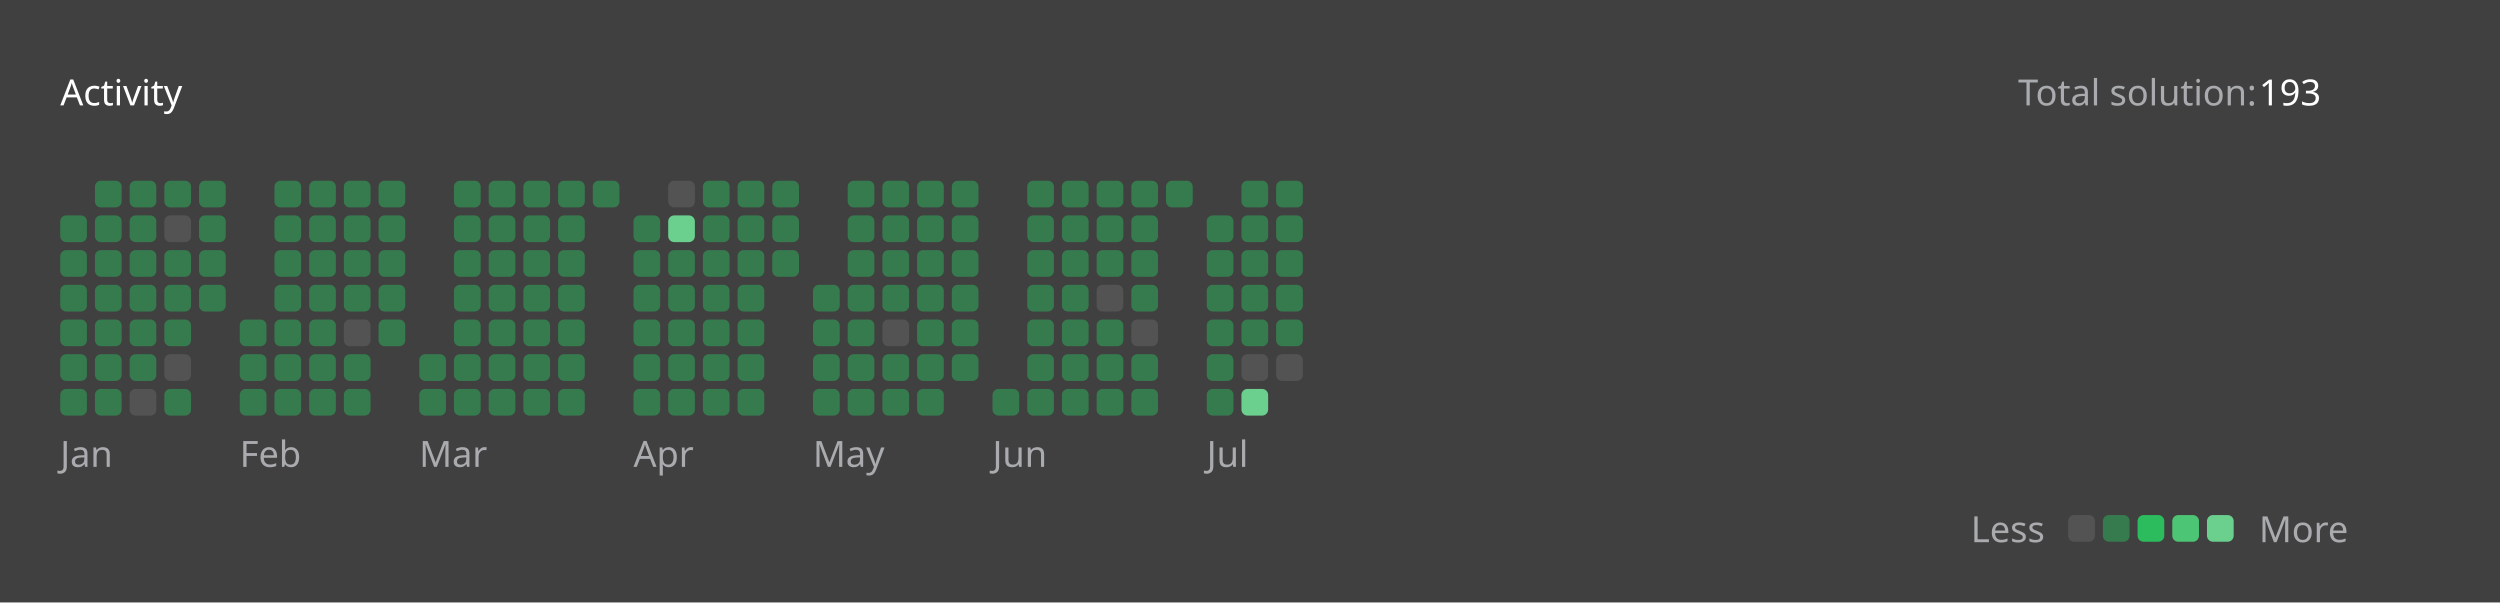
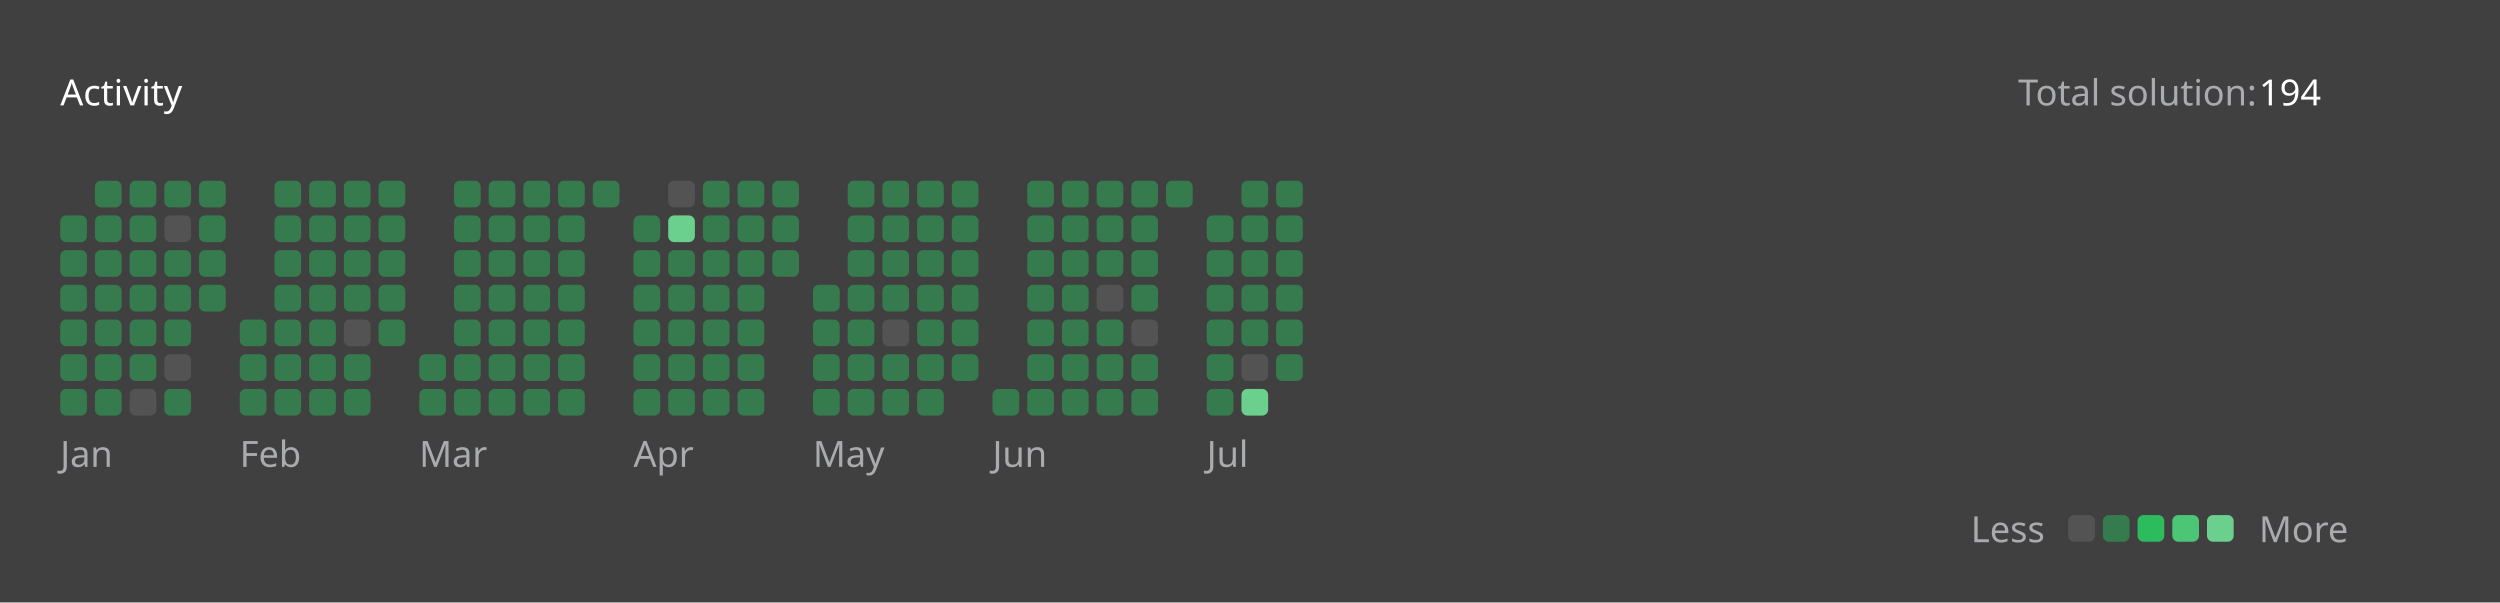
<svg xmlns="http://www.w3.org/2000/svg" version="1.1" height="200" width="830" viewBox="0 0 830 200">
  <style>*{font-family: "Segoe UI", Tahoma, Geneva, Verdana, sans-serif;}</style>
  <style>.title{font-weight: 500;font-size: 1rem;}</style>
  <style>.rotate-90{transform: rotate(-90deg);transform-origin: center;transform-box: fill-box;}</style>
  <style>.state{font-size: .75rem;}</style>
  <style>.light{color: #ffffff;fill: #ffffff;}</style>
  <style>.light-gray{color: #eff2f699;fill: #eff2f699;}</style>
  <style>.dark-gray{color: #ebebf54d;fill: #ebebf54d;}</style>
  <style>.gray{color: #747474;fill: #747474;}</style>
  <style>.orange{color: #ffa116;fill: #ffa116;}</style>
  <style>.background{color: #404040;fill: #404040;}</style>
  <style>.level-1-block{fill: #ffffff1a;}</style>
  <style>.level-2-block{fill: #2cb55d80;}</style>
  <style>.level-3-block{fill: #2cbb5dff;}</style>
  <style>.level-4-block{fill: #4cc575ff;}</style>
  <style>.level-5-block{fill: #6bcf8eff;}</style>
  <rect fill="#404040" x="0" y="0" width="830" height="200" rx="0.5rem" />
  <g text-anchor="start" text-decoration="1" class="title">
    <text x="20" y="35">
      <tspan class="light">Activity</tspan>
      <tspan class="orange" />
    </text>
  </g>
  <g class="state">
    <text x="670" y="35" class="light-gray"> Total solution: </text>
-     <text x="750" y="35" class="light"> 193 </text>
+     <text x="750" y="35" class="light"> 194 </text>
    <text x="678.88" y="180" class="light-gray" text-anchor="end">Less</text>
    <rect x="686.64" y="171" width="8.86" height="8.86" rx="2" ry="2" class="level-1-block" />
    <rect x="698.16" y="171" width="8.86" height="8.86" rx="2" ry="2" class="level-2-block" />
    <rect x="709.68" y="171" width="8.86" height="8.86" rx="2" ry="2" class="level-3-block" />
    <rect x="721.2" y="171" width="8.86" height="8.86" rx="2" ry="2" class="level-4-block" />
    <rect x="732.72" y="171" width="8.86" height="8.86" rx="2" ry="2" class="level-5-block" />
    <text x="750" y="180" class="light-gray">More</text>
  </g>
  <g x="20" y="60">
    <g x="20" y="60">
      <g x="20.0" y="60">
        <rect x="20.0" y="71.52" width="8.86" height="8.86" rx="2" ry="2" class="level-2-block" />
        <rect x="20.0" y="83.04" width="8.86" height="8.86" rx="2" ry="2" class="level-2-block" />
        <rect x="20.0" y="94.56" width="8.86" height="8.86" rx="2" ry="2" class="level-2-block" />
        <rect x="20.0" y="106.08" width="8.86" height="8.86" rx="2" ry="2" class="level-2-block" />
        <rect x="20.0" y="117.6" width="8.86" height="8.86" rx="2" ry="2" class="level-2-block" />
        <rect x="20.0" y="129.12" width="8.86" height="8.86" rx="2" ry="2" class="level-2-block" />
      </g>
      <g x="31.52" y="60">
        <rect x="31.52" y="60.0" width="8.86" height="8.86" rx="2" ry="2" class="level-2-block" />
        <rect x="31.52" y="71.52" width="8.86" height="8.86" rx="2" ry="2" class="level-2-block" />
        <rect x="31.52" y="83.04" width="8.86" height="8.86" rx="2" ry="2" class="level-2-block" />
        <rect x="31.52" y="94.56" width="8.86" height="8.86" rx="2" ry="2" class="level-2-block" />
        <rect x="31.52" y="106.08" width="8.86" height="8.86" rx="2" ry="2" class="level-2-block" />
        <rect x="31.52" y="117.6" width="8.86" height="8.86" rx="2" ry="2" class="level-2-block" />
        <rect x="31.52" y="129.12" width="8.86" height="8.86" rx="2" ry="2" class="level-2-block" />
      </g>
      <g x="43.04" y="60">
        <rect x="43.04" y="60.0" width="8.86" height="8.86" rx="2" ry="2" class="level-2-block" />
        <rect x="43.04" y="71.52" width="8.86" height="8.86" rx="2" ry="2" class="level-2-block" />
        <rect x="43.04" y="83.04" width="8.86" height="8.86" rx="2" ry="2" class="level-2-block" />
        <rect x="43.04" y="94.56" width="8.86" height="8.86" rx="2" ry="2" class="level-2-block" />
        <rect x="43.04" y="106.08" width="8.86" height="8.86" rx="2" ry="2" class="level-2-block" />
        <rect x="43.04" y="117.6" width="8.86" height="8.86" rx="2" ry="2" class="level-2-block" />
        <rect x="43.04" y="129.12" width="8.86" height="8.86" rx="2" ry="2" class="level-1-block" />
      </g>
      <g x="54.56" y="60">
        <rect x="54.56" y="60.0" width="8.86" height="8.86" rx="2" ry="2" class="level-2-block" />
        <rect x="54.56" y="71.52" width="8.86" height="8.86" rx="2" ry="2" class="level-1-block" />
        <rect x="54.56" y="83.04" width="8.86" height="8.86" rx="2" ry="2" class="level-2-block" />
        <rect x="54.56" y="94.56" width="8.86" height="8.86" rx="2" ry="2" class="level-2-block" />
        <rect x="54.56" y="106.08" width="8.86" height="8.86" rx="2" ry="2" class="level-2-block" />
        <rect x="54.56" y="117.6" width="8.86" height="8.86" rx="2" ry="2" class="level-1-block" />
        <rect x="54.56" y="129.12" width="8.86" height="8.86" rx="2" ry="2" class="level-2-block" />
      </g>
      <g x="66.08" y="60">
        <rect x="66.08" y="60.0" width="8.86" height="8.86" rx="2" ry="2" class="level-2-block" />
        <rect x="66.08" y="71.52" width="8.86" height="8.86" rx="2" ry="2" class="level-2-block" />
        <rect x="66.08" y="83.04" width="8.86" height="8.86" rx="2" ry="2" class="level-2-block" />
        <rect x="66.08" y="94.56" width="8.86" height="8.86" rx="2" ry="2" class="level-2-block" />
      </g>
      <text x="20.0" y="155" class="light-gray state">Jan</text>
    </g>
  </g>
  <g x="79.6" y="60">
    <g x="79.6" y="60">
      <g x="79.6" y="60">
        <rect x="79.6" y="106.08" width="8.86" height="8.86" rx="2" ry="2" class="level-2-block" />
        <rect x="79.6" y="117.6" width="8.86" height="8.86" rx="2" ry="2" class="level-2-block" />
        <rect x="79.6" y="129.12" width="8.86" height="8.86" rx="2" ry="2" class="level-2-block" />
      </g>
      <g x="91.12" y="60">
        <rect x="91.12" y="60.0" width="8.86" height="8.86" rx="2" ry="2" class="level-2-block" />
        <rect x="91.12" y="71.52" width="8.86" height="8.86" rx="2" ry="2" class="level-2-block" />
        <rect x="91.12" y="83.04" width="8.86" height="8.86" rx="2" ry="2" class="level-2-block" />
        <rect x="91.12" y="94.56" width="8.86" height="8.86" rx="2" ry="2" class="level-2-block" />
        <rect x="91.12" y="106.08" width="8.86" height="8.86" rx="2" ry="2" class="level-2-block" />
        <rect x="91.12" y="117.6" width="8.86" height="8.86" rx="2" ry="2" class="level-2-block" />
        <rect x="91.12" y="129.12" width="8.86" height="8.86" rx="2" ry="2" class="level-2-block" />
      </g>
      <g x="102.64" y="60">
        <rect x="102.64" y="60.0" width="8.86" height="8.86" rx="2" ry="2" class="level-2-block" />
        <rect x="102.64" y="71.52" width="8.86" height="8.86" rx="2" ry="2" class="level-2-block" />
        <rect x="102.64" y="83.04" width="8.86" height="8.86" rx="2" ry="2" class="level-2-block" />
        <rect x="102.64" y="94.56" width="8.86" height="8.86" rx="2" ry="2" class="level-2-block" />
        <rect x="102.64" y="106.08" width="8.86" height="8.86" rx="2" ry="2" class="level-2-block" />
        <rect x="102.64" y="117.6" width="8.86" height="8.86" rx="2" ry="2" class="level-2-block" />
        <rect x="102.64" y="129.12" width="8.86" height="8.86" rx="2" ry="2" class="level-2-block" />
      </g>
      <g x="114.16" y="60">
        <rect x="114.16" y="60.0" width="8.86" height="8.86" rx="2" ry="2" class="level-2-block" />
        <rect x="114.16" y="71.52" width="8.86" height="8.86" rx="2" ry="2" class="level-2-block" />
        <rect x="114.16" y="83.04" width="8.86" height="8.86" rx="2" ry="2" class="level-2-block" />
        <rect x="114.16" y="94.56" width="8.86" height="8.86" rx="2" ry="2" class="level-2-block" />
        <rect x="114.16" y="106.08" width="8.86" height="8.86" rx="2" ry="2" class="level-1-block" />
        <rect x="114.16" y="117.6" width="8.86" height="8.86" rx="2" ry="2" class="level-2-block" />
        <rect x="114.16" y="129.12" width="8.86" height="8.86" rx="2" ry="2" class="level-2-block" />
      </g>
      <g x="125.68" y="60">
        <rect x="125.68" y="60.0" width="8.86" height="8.86" rx="2" ry="2" class="level-2-block" />
        <rect x="125.68" y="71.52" width="8.86" height="8.86" rx="2" ry="2" class="level-2-block" />
        <rect x="125.68" y="83.04" width="8.86" height="8.86" rx="2" ry="2" class="level-2-block" />
        <rect x="125.68" y="94.56" width="8.86" height="8.86" rx="2" ry="2" class="level-2-block" />
        <rect x="125.68" y="106.08" width="8.86" height="8.86" rx="2" ry="2" class="level-2-block" />
      </g>
      <text x="79.6" y="155" class="light-gray state">Feb</text>
    </g>
  </g>
  <g x="139.2" y="60">
    <g x="139.2" y="60">
      <g x="139.2" y="60">
        <rect x="139.2" y="117.6" width="8.86" height="8.86" rx="2" ry="2" class="level-2-block" />
        <rect x="139.2" y="129.12" width="8.86" height="8.86" rx="2" ry="2" class="level-2-block" />
      </g>
      <g x="150.72" y="60">
        <rect x="150.72" y="60.0" width="8.86" height="8.86" rx="2" ry="2" class="level-2-block" />
        <rect x="150.72" y="71.52" width="8.86" height="8.86" rx="2" ry="2" class="level-2-block" />
        <rect x="150.72" y="83.04" width="8.86" height="8.86" rx="2" ry="2" class="level-2-block" />
        <rect x="150.72" y="94.56" width="8.86" height="8.86" rx="2" ry="2" class="level-2-block" />
        <rect x="150.72" y="106.08" width="8.86" height="8.86" rx="2" ry="2" class="level-2-block" />
        <rect x="150.72" y="117.6" width="8.86" height="8.86" rx="2" ry="2" class="level-2-block" />
        <rect x="150.72" y="129.12" width="8.86" height="8.86" rx="2" ry="2" class="level-2-block" />
      </g>
      <g x="162.24" y="60">
        <rect x="162.24" y="60.0" width="8.86" height="8.86" rx="2" ry="2" class="level-2-block" />
        <rect x="162.24" y="71.52" width="8.86" height="8.86" rx="2" ry="2" class="level-2-block" />
        <rect x="162.24" y="83.04" width="8.86" height="8.86" rx="2" ry="2" class="level-2-block" />
        <rect x="162.24" y="94.56" width="8.86" height="8.86" rx="2" ry="2" class="level-2-block" />
        <rect x="162.24" y="106.08" width="8.86" height="8.86" rx="2" ry="2" class="level-2-block" />
        <rect x="162.24" y="117.6" width="8.86" height="8.86" rx="2" ry="2" class="level-2-block" />
        <rect x="162.24" y="129.12" width="8.86" height="8.86" rx="2" ry="2" class="level-2-block" />
      </g>
      <g x="173.76" y="60">
        <rect x="173.76" y="60.0" width="8.86" height="8.86" rx="2" ry="2" class="level-2-block" />
        <rect x="173.76" y="71.52" width="8.86" height="8.86" rx="2" ry="2" class="level-2-block" />
        <rect x="173.76" y="83.04" width="8.86" height="8.86" rx="2" ry="2" class="level-2-block" />
        <rect x="173.76" y="94.56" width="8.86" height="8.86" rx="2" ry="2" class="level-2-block" />
        <rect x="173.76" y="106.08" width="8.86" height="8.86" rx="2" ry="2" class="level-2-block" />
        <rect x="173.76" y="117.6" width="8.86" height="8.86" rx="2" ry="2" class="level-2-block" />
        <rect x="173.76" y="129.12" width="8.86" height="8.86" rx="2" ry="2" class="level-2-block" />
      </g>
      <g x="185.28" y="60">
        <rect x="185.28" y="60.0" width="8.86" height="8.86" rx="2" ry="2" class="level-2-block" />
        <rect x="185.28" y="71.52" width="8.86" height="8.86" rx="2" ry="2" class="level-2-block" />
        <rect x="185.28" y="83.04" width="8.86" height="8.86" rx="2" ry="2" class="level-2-block" />
        <rect x="185.28" y="94.56" width="8.86" height="8.86" rx="2" ry="2" class="level-2-block" />
        <rect x="185.28" y="106.08" width="8.86" height="8.86" rx="2" ry="2" class="level-2-block" />
        <rect x="185.28" y="117.6" width="8.86" height="8.86" rx="2" ry="2" class="level-2-block" />
        <rect x="185.28" y="129.12" width="8.86" height="8.86" rx="2" ry="2" class="level-2-block" />
      </g>
      <g x="196.8" y="60">
        <rect x="196.8" y="60.0" width="8.86" height="8.86" rx="2" ry="2" class="level-2-block" />
      </g>
      <text x="139.2" y="155" class="light-gray state">Mar</text>
    </g>
  </g>
  <g x="210.32" y="60">
    <g x="210.32" y="60">
      <g x="210.32" y="60">
        <rect x="210.32" y="71.52" width="8.86" height="8.86" rx="2" ry="2" class="level-2-block" />
        <rect x="210.32" y="83.04" width="8.86" height="8.86" rx="2" ry="2" class="level-2-block" />
        <rect x="210.32" y="94.56" width="8.86" height="8.86" rx="2" ry="2" class="level-2-block" />
        <rect x="210.32" y="106.08" width="8.86" height="8.86" rx="2" ry="2" class="level-2-block" />
        <rect x="210.32" y="117.6" width="8.86" height="8.86" rx="2" ry="2" class="level-2-block" />
        <rect x="210.32" y="129.12" width="8.86" height="8.86" rx="2" ry="2" class="level-2-block" />
      </g>
      <g x="221.84" y="60">
        <rect x="221.84" y="60.0" width="8.86" height="8.86" rx="2" ry="2" class="level-1-block" />
        <rect x="221.84" y="71.52" width="8.86" height="8.86" rx="2" ry="2" class="level-5-block" />
        <rect x="221.84" y="83.04" width="8.86" height="8.86" rx="2" ry="2" class="level-2-block" />
        <rect x="221.84" y="94.56" width="8.86" height="8.86" rx="2" ry="2" class="level-2-block" />
        <rect x="221.84" y="106.08" width="8.86" height="8.86" rx="2" ry="2" class="level-2-block" />
        <rect x="221.84" y="117.6" width="8.86" height="8.86" rx="2" ry="2" class="level-2-block" />
        <rect x="221.84" y="129.12" width="8.86" height="8.86" rx="2" ry="2" class="level-2-block" />
      </g>
      <g x="233.36" y="60">
        <rect x="233.36" y="60.0" width="8.86" height="8.86" rx="2" ry="2" class="level-2-block" />
        <rect x="233.36" y="71.52" width="8.86" height="8.86" rx="2" ry="2" class="level-2-block" />
        <rect x="233.36" y="83.04" width="8.86" height="8.86" rx="2" ry="2" class="level-2-block" />
        <rect x="233.36" y="94.56" width="8.86" height="8.86" rx="2" ry="2" class="level-2-block" />
        <rect x="233.36" y="106.08" width="8.86" height="8.86" rx="2" ry="2" class="level-2-block" />
        <rect x="233.36" y="117.6" width="8.86" height="8.86" rx="2" ry="2" class="level-2-block" />
        <rect x="233.36" y="129.12" width="8.86" height="8.86" rx="2" ry="2" class="level-2-block" />
      </g>
      <g x="244.88" y="60">
        <rect x="244.88" y="60.0" width="8.86" height="8.86" rx="2" ry="2" class="level-2-block" />
        <rect x="244.88" y="71.52" width="8.86" height="8.86" rx="2" ry="2" class="level-2-block" />
        <rect x="244.88" y="83.04" width="8.86" height="8.86" rx="2" ry="2" class="level-2-block" />
        <rect x="244.88" y="94.56" width="8.86" height="8.86" rx="2" ry="2" class="level-2-block" />
        <rect x="244.88" y="106.08" width="8.86" height="8.86" rx="2" ry="2" class="level-2-block" />
        <rect x="244.88" y="117.6" width="8.86" height="8.86" rx="2" ry="2" class="level-2-block" />
        <rect x="244.88" y="129.12" width="8.86" height="8.86" rx="2" ry="2" class="level-2-block" />
      </g>
      <g x="256.4" y="60">
        <rect x="256.4" y="60.0" width="8.86" height="8.86" rx="2" ry="2" class="level-2-block" />
        <rect x="256.4" y="71.52" width="8.86" height="8.86" rx="2" ry="2" class="level-2-block" />
        <rect x="256.4" y="83.04" width="8.86" height="8.86" rx="2" ry="2" class="level-2-block" />
      </g>
      <text x="210.32" y="155" class="light-gray state">Apr</text>
    </g>
  </g>
  <g x="269.92" y="60">
    <g x="269.92" y="60">
      <g x="269.92" y="60">
        <rect x="269.92" y="94.56" width="8.86" height="8.86" rx="2" ry="2" class="level-2-block" />
        <rect x="269.92" y="106.08" width="8.86" height="8.86" rx="2" ry="2" class="level-2-block" />
        <rect x="269.92" y="117.6" width="8.86" height="8.86" rx="2" ry="2" class="level-2-block" />
        <rect x="269.92" y="129.12" width="8.86" height="8.86" rx="2" ry="2" class="level-2-block" />
      </g>
      <g x="281.44" y="60">
        <rect x="281.44" y="60.0" width="8.86" height="8.86" rx="2" ry="2" class="level-2-block" />
        <rect x="281.44" y="71.52" width="8.86" height="8.86" rx="2" ry="2" class="level-2-block" />
        <rect x="281.44" y="83.04" width="8.86" height="8.86" rx="2" ry="2" class="level-2-block" />
        <rect x="281.44" y="94.56" width="8.86" height="8.86" rx="2" ry="2" class="level-2-block" />
        <rect x="281.44" y="106.08" width="8.86" height="8.86" rx="2" ry="2" class="level-2-block" />
        <rect x="281.44" y="117.6" width="8.86" height="8.86" rx="2" ry="2" class="level-2-block" />
        <rect x="281.44" y="129.12" width="8.86" height="8.86" rx="2" ry="2" class="level-2-block" />
      </g>
      <g x="292.96" y="60">
        <rect x="292.96" y="60.0" width="8.86" height="8.86" rx="2" ry="2" class="level-2-block" />
        <rect x="292.96" y="71.52" width="8.86" height="8.86" rx="2" ry="2" class="level-2-block" />
        <rect x="292.96" y="83.04" width="8.86" height="8.86" rx="2" ry="2" class="level-2-block" />
        <rect x="292.96" y="94.56" width="8.86" height="8.86" rx="2" ry="2" class="level-2-block" />
        <rect x="292.96" y="106.08" width="8.86" height="8.86" rx="2" ry="2" class="level-1-block" />
        <rect x="292.96" y="117.6" width="8.86" height="8.86" rx="2" ry="2" class="level-2-block" />
        <rect x="292.96" y="129.12" width="8.86" height="8.86" rx="2" ry="2" class="level-2-block" />
      </g>
      <g x="304.48" y="60">
        <rect x="304.48" y="60.0" width="8.86" height="8.86" rx="2" ry="2" class="level-2-block" />
        <rect x="304.48" y="71.52" width="8.86" height="8.86" rx="2" ry="2" class="level-2-block" />
        <rect x="304.48" y="83.04" width="8.86" height="8.86" rx="2" ry="2" class="level-2-block" />
        <rect x="304.48" y="94.56" width="8.86" height="8.86" rx="2" ry="2" class="level-2-block" />
        <rect x="304.48" y="106.08" width="8.86" height="8.86" rx="2" ry="2" class="level-2-block" />
        <rect x="304.48" y="117.6" width="8.86" height="8.86" rx="2" ry="2" class="level-2-block" />
        <rect x="304.48" y="129.12" width="8.86" height="8.86" rx="2" ry="2" class="level-2-block" />
      </g>
      <g x="316" y="60">
        <rect x="316" y="60.0" width="8.86" height="8.86" rx="2" ry="2" class="level-2-block" />
        <rect x="316" y="71.52" width="8.86" height="8.86" rx="2" ry="2" class="level-2-block" />
        <rect x="316" y="83.04" width="8.86" height="8.86" rx="2" ry="2" class="level-2-block" />
        <rect x="316" y="94.56" width="8.86" height="8.86" rx="2" ry="2" class="level-2-block" />
        <rect x="316" y="106.08" width="8.86" height="8.86" rx="2" ry="2" class="level-2-block" />
        <rect x="316" y="117.6" width="8.86" height="8.86" rx="2" ry="2" class="level-2-block" />
      </g>
      <text x="269.92" y="155" class="light-gray state">May</text>
    </g>
  </g>
  <g x="329.52" y="60">
    <g x="329.52" y="60">
      <g x="329.52" y="60">
        <rect x="329.52" y="129.12" width="8.86" height="8.86" rx="2" ry="2" class="level-2-block" />
      </g>
      <g x="341.04" y="60">
        <rect x="341.04" y="60.0" width="8.86" height="8.86" rx="2" ry="2" class="level-2-block" />
        <rect x="341.04" y="71.52" width="8.86" height="8.86" rx="2" ry="2" class="level-2-block" />
        <rect x="341.04" y="83.04" width="8.86" height="8.86" rx="2" ry="2" class="level-2-block" />
        <rect x="341.04" y="94.56" width="8.86" height="8.86" rx="2" ry="2" class="level-2-block" />
        <rect x="341.04" y="106.08" width="8.86" height="8.86" rx="2" ry="2" class="level-2-block" />
        <rect x="341.04" y="117.6" width="8.86" height="8.86" rx="2" ry="2" class="level-2-block" />
        <rect x="341.04" y="129.12" width="8.86" height="8.86" rx="2" ry="2" class="level-2-block" />
      </g>
      <g x="352.56" y="60">
        <rect x="352.56" y="60.0" width="8.86" height="8.86" rx="2" ry="2" class="level-2-block" />
        <rect x="352.56" y="71.52" width="8.86" height="8.86" rx="2" ry="2" class="level-2-block" />
        <rect x="352.56" y="83.04" width="8.86" height="8.86" rx="2" ry="2" class="level-2-block" />
        <rect x="352.56" y="94.56" width="8.86" height="8.86" rx="2" ry="2" class="level-2-block" />
        <rect x="352.56" y="106.08" width="8.86" height="8.86" rx="2" ry="2" class="level-2-block" />
        <rect x="352.56" y="117.6" width="8.86" height="8.86" rx="2" ry="2" class="level-2-block" />
        <rect x="352.56" y="129.12" width="8.86" height="8.86" rx="2" ry="2" class="level-2-block" />
      </g>
      <g x="364.08" y="60">
        <rect x="364.08" y="60.0" width="8.86" height="8.86" rx="2" ry="2" class="level-2-block" />
        <rect x="364.08" y="71.52" width="8.86" height="8.86" rx="2" ry="2" class="level-2-block" />
        <rect x="364.08" y="83.04" width="8.86" height="8.86" rx="2" ry="2" class="level-2-block" />
        <rect x="364.08" y="94.56" width="8.86" height="8.86" rx="2" ry="2" class="level-1-block" />
        <rect x="364.08" y="106.08" width="8.86" height="8.86" rx="2" ry="2" class="level-2-block" />
        <rect x="364.08" y="117.6" width="8.86" height="8.86" rx="2" ry="2" class="level-2-block" />
        <rect x="364.08" y="129.12" width="8.86" height="8.86" rx="2" ry="2" class="level-2-block" />
      </g>
      <g x="375.6" y="60">
        <rect x="375.6" y="60.0" width="8.86" height="8.86" rx="2" ry="2" class="level-2-block" />
        <rect x="375.6" y="71.52" width="8.86" height="8.86" rx="2" ry="2" class="level-2-block" />
        <rect x="375.6" y="83.04" width="8.86" height="8.86" rx="2" ry="2" class="level-2-block" />
        <rect x="375.6" y="94.56" width="8.86" height="8.86" rx="2" ry="2" class="level-2-block" />
        <rect x="375.6" y="106.08" width="8.86" height="8.86" rx="2" ry="2" class="level-1-block" />
        <rect x="375.6" y="117.6" width="8.86" height="8.86" rx="2" ry="2" class="level-2-block" />
        <rect x="375.6" y="129.12" width="8.86" height="8.86" rx="2" ry="2" class="level-2-block" />
      </g>
      <g x="387.12" y="60">
        <rect x="387.12" y="60.0" width="8.86" height="8.86" rx="2" ry="2" class="level-2-block" />
      </g>
      <text x="329.52" y="155" class="light-gray state">Jun</text>
    </g>
  </g>
  <g x="400.64" y="60">
    <g x="400.64" y="60">
      <g x="400.64" y="60">
        <rect x="400.64" y="71.52" width="8.86" height="8.86" rx="2" ry="2" class="level-2-block" />
        <rect x="400.64" y="83.04" width="8.86" height="8.86" rx="2" ry="2" class="level-2-block" />
        <rect x="400.64" y="94.56" width="8.86" height="8.86" rx="2" ry="2" class="level-2-block" />
        <rect x="400.64" y="106.08" width="8.86" height="8.86" rx="2" ry="2" class="level-2-block" />
        <rect x="400.64" y="117.6" width="8.86" height="8.86" rx="2" ry="2" class="level-2-block" />
        <rect x="400.64" y="129.12" width="8.86" height="8.86" rx="2" ry="2" class="level-2-block" />
      </g>
      <g x="412.16" y="60">
        <rect x="412.16" y="60.0" width="8.86" height="8.86" rx="2" ry="2" class="level-2-block" />
        <rect x="412.16" y="71.52" width="8.86" height="8.86" rx="2" ry="2" class="level-2-block" />
        <rect x="412.16" y="83.04" width="8.86" height="8.86" rx="2" ry="2" class="level-2-block" />
        <rect x="412.16" y="94.56" width="8.86" height="8.86" rx="2" ry="2" class="level-2-block" />
        <rect x="412.16" y="106.08" width="8.86" height="8.86" rx="2" ry="2" class="level-2-block" />
        <rect x="412.16" y="117.6" width="8.86" height="8.86" rx="2" ry="2" class="level-1-block" />
        <rect x="412.16" y="129.12" width="8.86" height="8.86" rx="2" ry="2" class="level-5-block" />
      </g>
      <g x="423.68" y="60">
        <rect x="423.68" y="60.0" width="8.86" height="8.86" rx="2" ry="2" class="level-2-block" />
        <rect x="423.68" y="71.52" width="8.86" height="8.86" rx="2" ry="2" class="level-2-block" />
        <rect x="423.68" y="83.04" width="8.86" height="8.86" rx="2" ry="2" class="level-2-block" />
        <rect x="423.68" y="94.56" width="8.86" height="8.86" rx="2" ry="2" class="level-2-block" />
        <rect x="423.68" y="106.08" width="8.86" height="8.86" rx="2" ry="2" class="level-2-block" />
-         <rect x="423.68" y="117.6" width="8.86" height="8.86" rx="2" ry="2" class="level-1-block" />
+         <rect x="423.68" y="117.6" width="8.86" height="8.86" rx="2" ry="2" class="level-2-block" />
      </g>
      <text x="400.64" y="155" class="light-gray state">Jul</text>
    </g>
  </g>
</svg>
